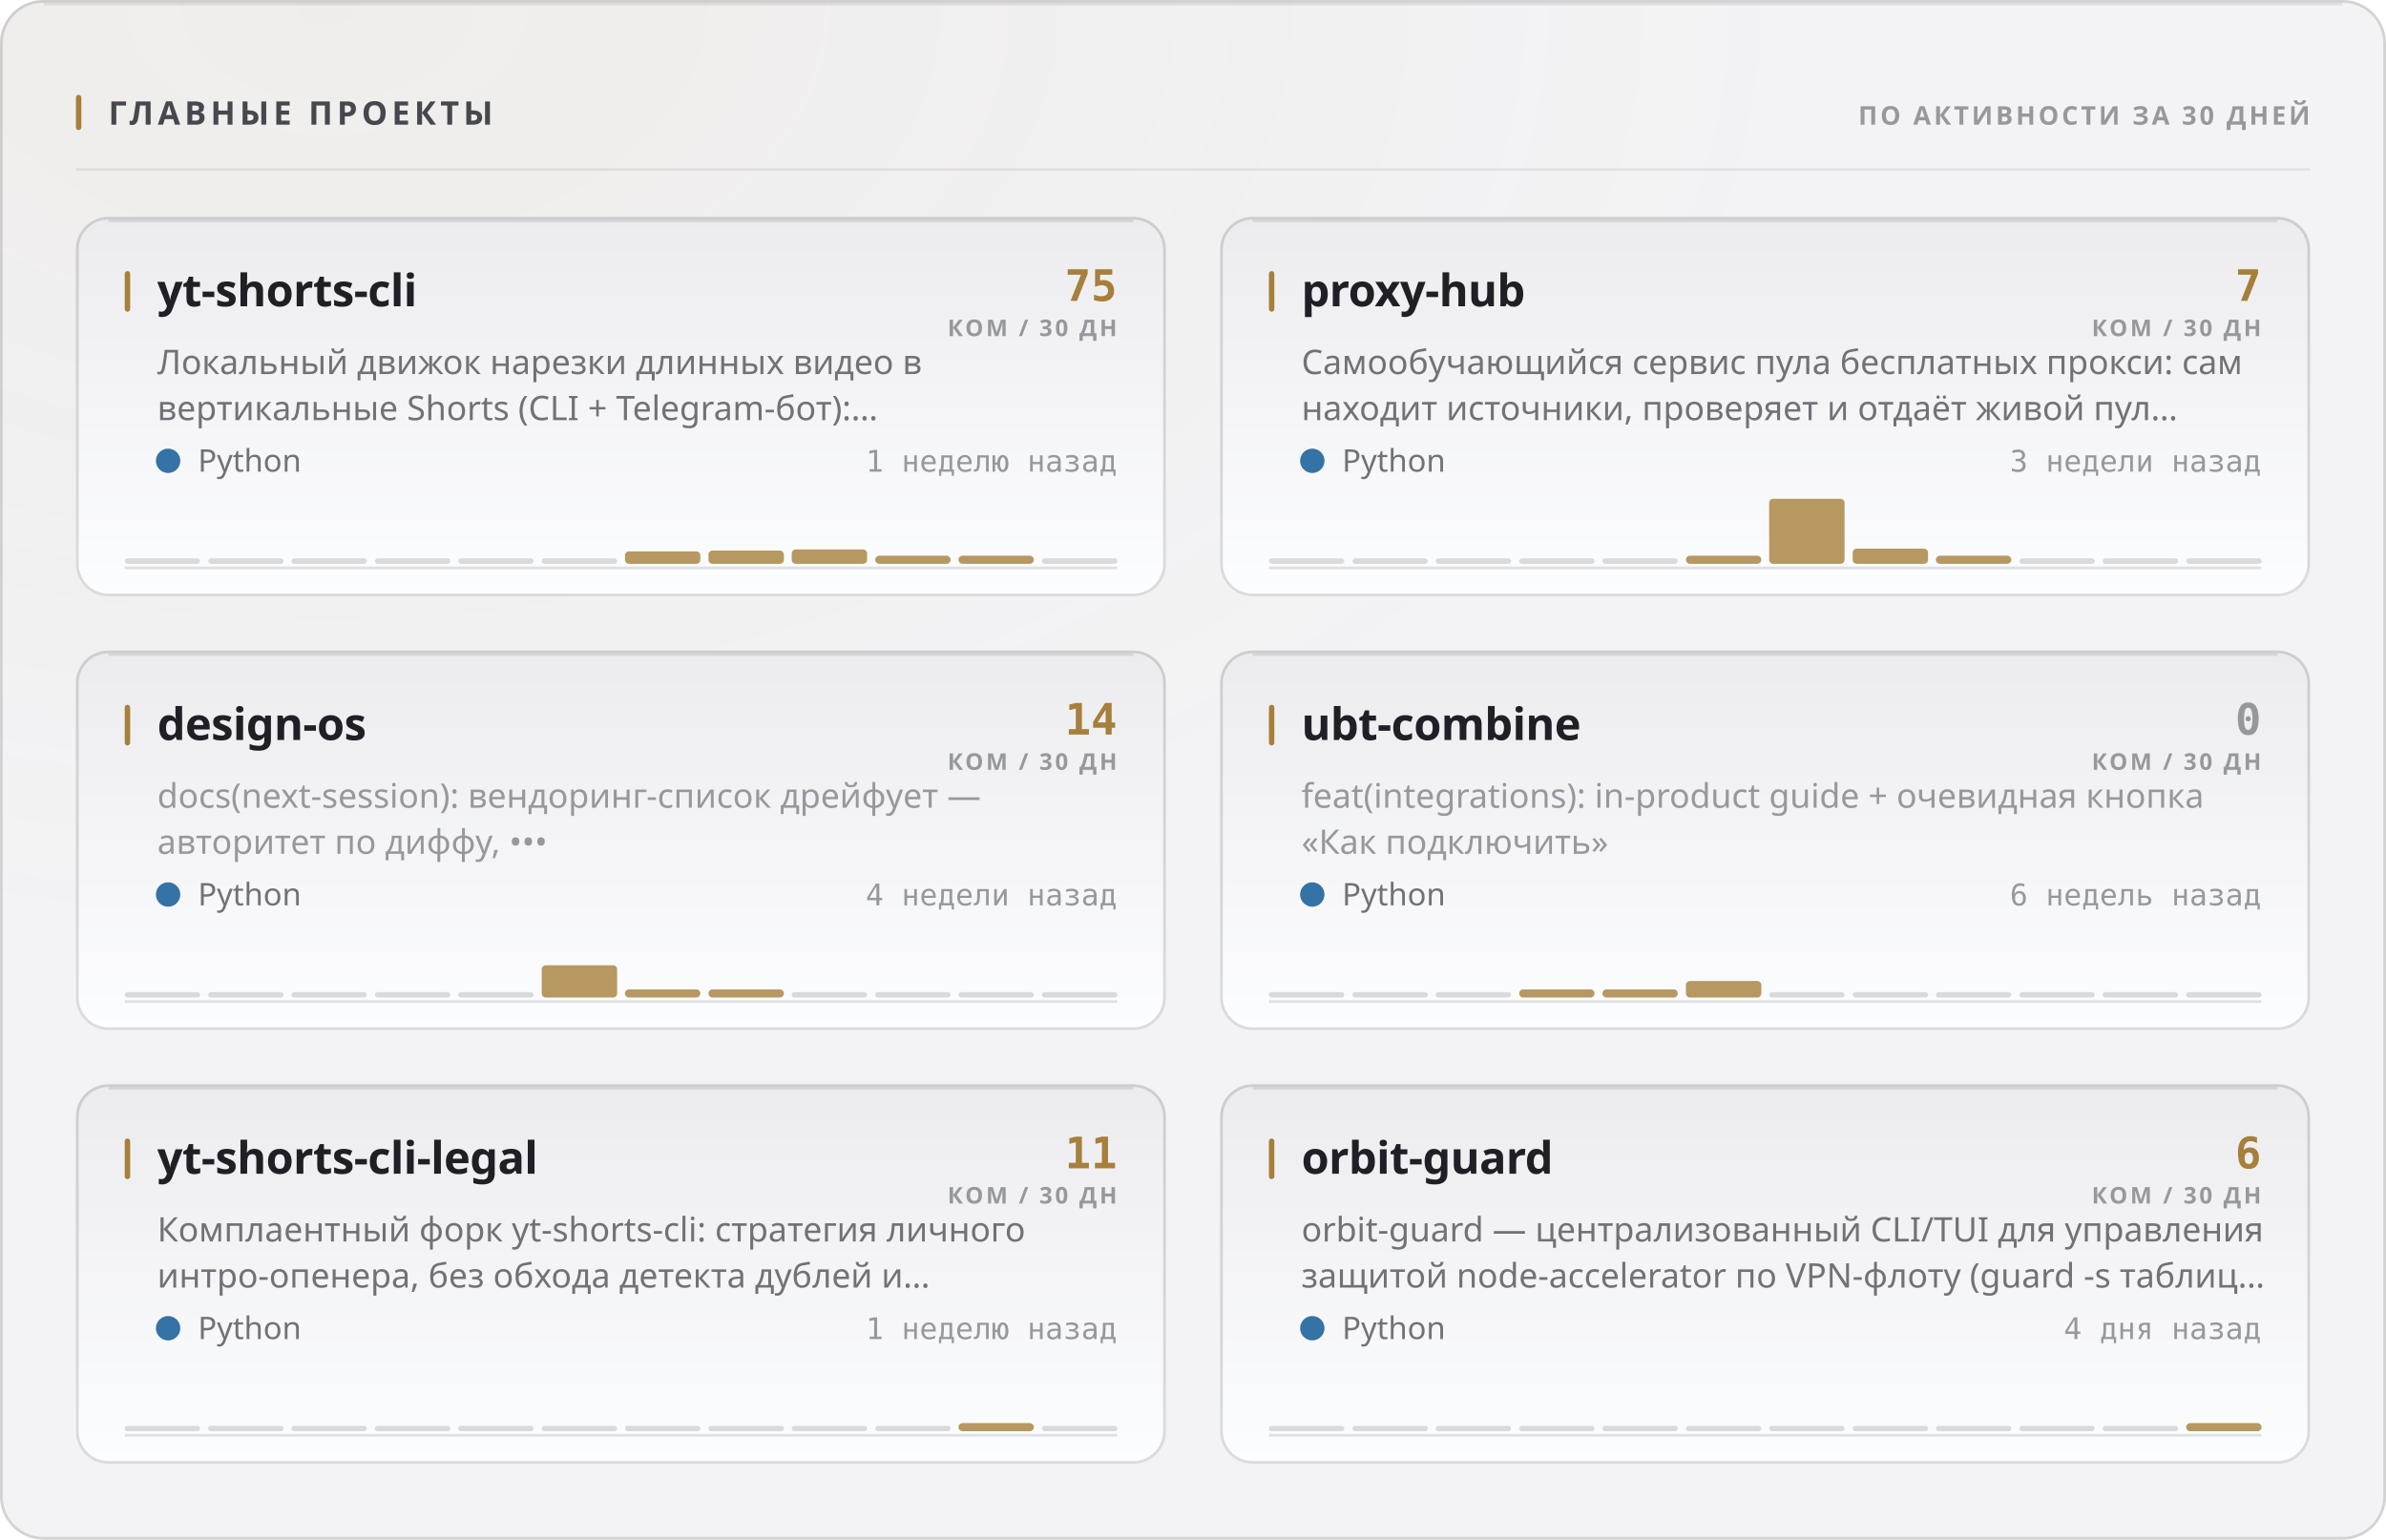
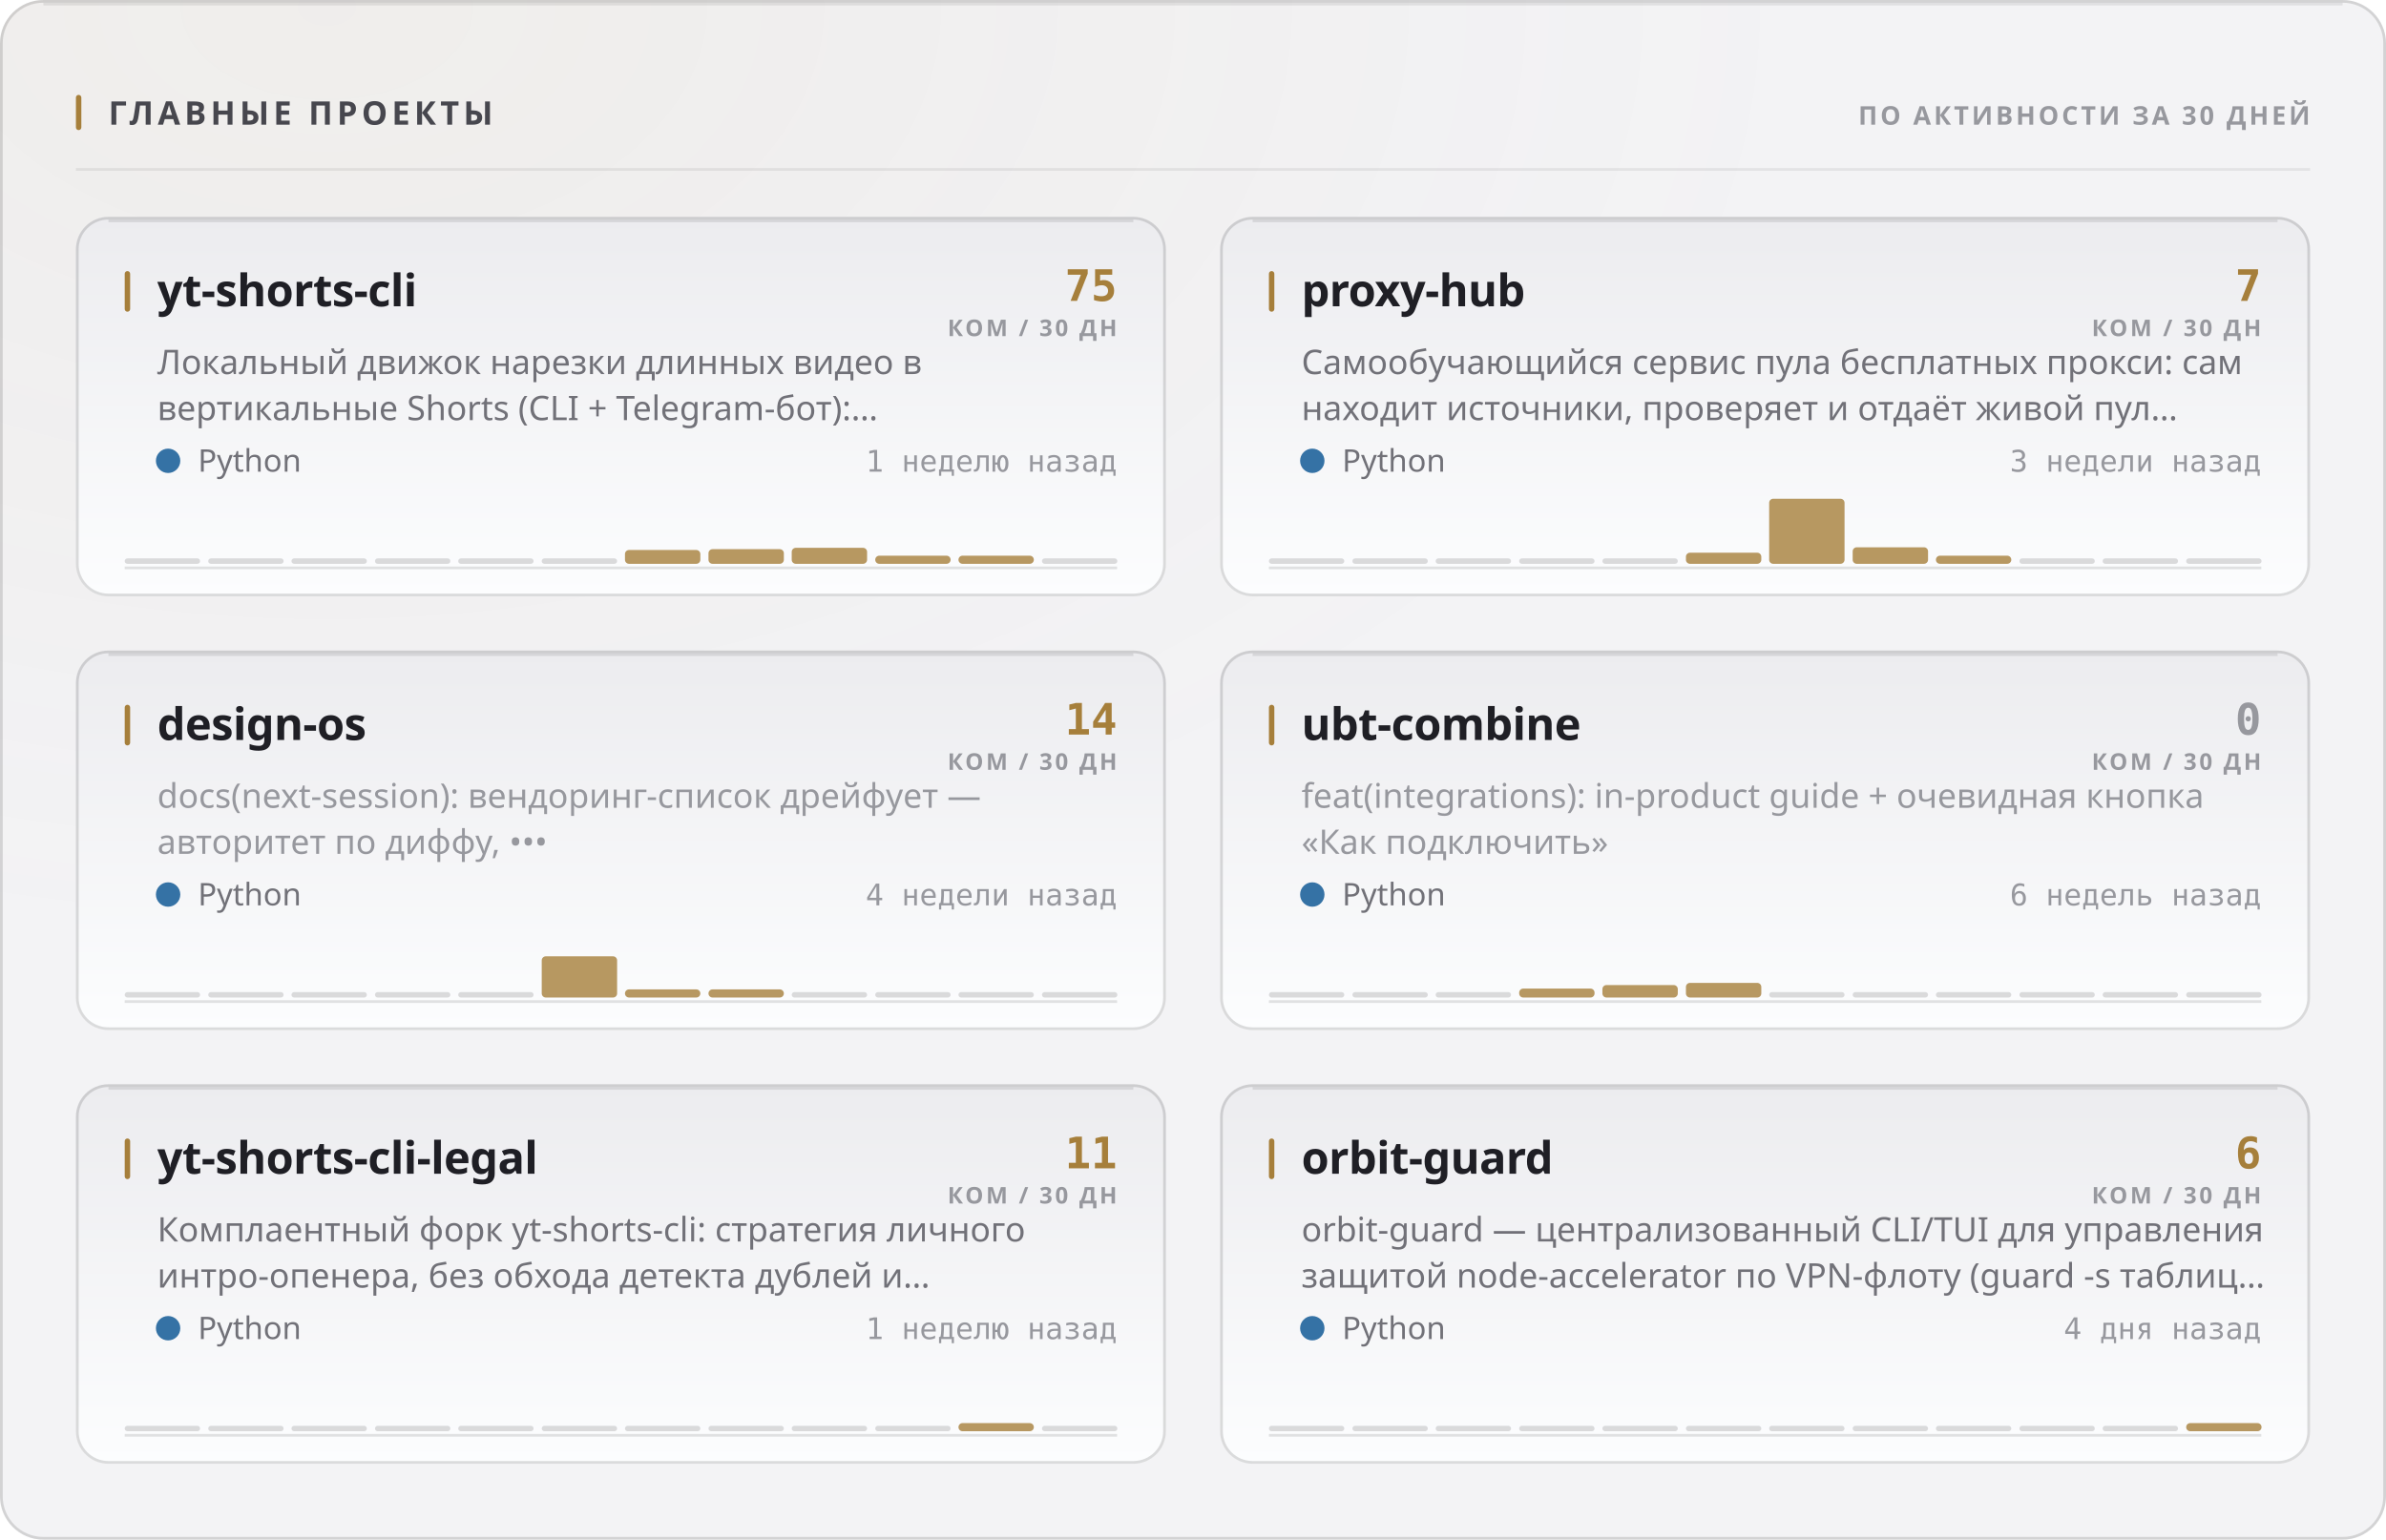
<svg xmlns="http://www.w3.org/2000/svg" width="880" height="568" viewBox="0 0 880 568" role="img">
  <style>
  text { font-family: -apple-system, BlinkMacSystemFont, 'Segoe UI', 'Noto Sans', Helvetica, Arial, sans-serif; }
  .mono { font-family: ui-monospace, 'SF Mono', 'Cascadia Mono', 'DejaVu Sans Mono', Menlo, Consolas, monospace; font-variant-numeric: tabular-nums; }
  .caps { letter-spacing: .1em; text-transform: uppercase; }

  @keyframes sheen  { from { transform: translateX(-120%); } to { transform: translateX(260%); } }
  @keyframes rise   { from { opacity: 0; transform: translateY(6px); } to { opacity: 1; transform: none; } }
  @keyframes slide  { from { opacity: 0; transform: translateX(-8px); } to { opacity: 1; transform: none; } }
  @keyframes grow   { from { transform: scaleY(0); } to { transform: scaleY(1); } }
  @keyframes widen  { from { transform: scaleX(0); } to { transform: scaleX(1); } }
  @keyframes draw   { from { stroke-dashoffset: 200; } to { stroke-dashoffset: 0; } }

  .sheen { animation: sheen 5.5s cubic-bezier(.45,0,.2,1) infinite; }
  .rise  { animation: rise .5s cubic-bezier(.16,1,.3,1) both; }
  .slide { animation: slide .42s cubic-bezier(.16,1,.3,1) both; }
  .bar   { transform-box: fill-box; transform-origin: 50% 100%;
           animation: grow .62s cubic-bezier(.16,1,.3,1) both; }
  .fill  { transform-box: fill-box; transform-origin: 0% 50%;
           animation: widen .8s cubic-bezier(.16,1,.3,1) both; }
  /* The hidden start state lives in the keyframes, never in the static rule.
     A renderer that ignores CSS animations then falls back to the FINISHED
     state — a drawn line, visible text — instead of an empty panel. */
  .spark { stroke-dasharray: 200;
           animation: draw 1.1s cubic-bezier(.16,1,.3,1) both; }

  @media (prefers-reduced-motion: reduce) {
    .sheen { animation: none; opacity: 0; }
    .rise, .slide, .bar, .fill, .spark { animation: none; opacity: 1; transform: none;
                                         stroke-dashoffset: 0; }
  }</style>
  <defs>
    <filter id="grain1" x="0" y="0" width="100%" height="100%">
      <feTurbulence type="fractalNoise" baseFrequency="0.82" numOctaves="3" stitchTiles="stitch" />
      <feColorMatrix type="saturate" values="0" />
    </filter>
    <radialGradient id="wash2" cx="14%" cy="0%" r="62%">
      <stop offset="0%" stop-color="#a67f3b" stop-opacity="0.05" />
      <stop offset="100%" stop-color="#a67f3b" stop-opacity="0" />
    </radialGradient>
    <linearGradient id="cardfill3" x1="0" y1="0" x2="0" y2="1">
      <stop offset="0%" stop-color="#ececef" />
      <stop offset="100%" stop-color="#fcfdfe" />
    </linearGradient>
    <linearGradient id="cardfill4" x1="0" y1="0" x2="0" y2="1">
      <stop offset="0%" stop-color="#ececef" />
      <stop offset="100%" stop-color="#fcfdfe" />
    </linearGradient>
    <linearGradient id="cardfill5" x1="0" y1="0" x2="0" y2="1">
      <stop offset="0%" stop-color="#ececef" />
      <stop offset="100%" stop-color="#fcfdfe" />
    </linearGradient>
    <linearGradient id="cardfill6" x1="0" y1="0" x2="0" y2="1">
      <stop offset="0%" stop-color="#ececef" />
      <stop offset="100%" stop-color="#fcfdfe" />
    </linearGradient>
    <linearGradient id="cardfill7" x1="0" y1="0" x2="0" y2="1">
      <stop offset="0%" stop-color="#ececef" />
      <stop offset="100%" stop-color="#fcfdfe" />
    </linearGradient>
    <linearGradient id="cardfill8" x1="0" y1="0" x2="0" y2="1">
      <stop offset="0%" stop-color="#ececef" />
      <stop offset="100%" stop-color="#fcfdfe" />
    </linearGradient>
  </defs>
  <rect width="880" height="568" rx="16" fill="#f3f3f5" />
  <rect width="880" height="568" rx="16" fill="url(#wash2)" />
  <rect width="880" height="568" rx="16" filter="url(#grain1)" opacity="0.035" style="mix-blend-mode:overlay" />
  <rect x=".5" y=".5" width="879" height="567" rx="15.5" fill="none" stroke="rgba(10,10,12,0.14)" />
  <path d="M16 1.5 H864" stroke="rgba(10,10,12,0.08)" stroke-width="1" fill="none" />
  <rect x="28" y="35" width="2" height="13" rx="1" fill="#a67f3b" />
  <text x="40" y="46" font-size="12" font-weight="700" fill="#47474e" letter-spacing="0.13em">ГЛАВНЫЕ ПРОЕКТЫ</text>
  <text x="852" y="46" font-size="9.5" font-weight="600" fill="#97989e" text-anchor="end" letter-spacing="0.11em">ПО АКТИВНОСТИ ЗА 30 ДНЕЙ</text>
  <path d="M28 62.5 H852" stroke="rgba(10,10,12,0.07)" stroke-width="1" />
  <g class="rise" opacity="1" style="">
    <rect x="28" y="80" width="402" height="140" rx="12" fill="url(#cardfill3)" />
    <rect x="28.5" y="80.5" width="401" height="139" rx="11.5" fill="none" stroke="rgba(10,10,12,0.14)" />
    <path d="M40 81.5 H418" stroke="rgba(10,10,12,0.1)" stroke-width="1" fill="none" />
    <rect x="46" y="100" width="2" height="15" rx="1" fill="#a67f3b" />
    <text x="58" y="113" font-size="16.5" font-weight="700" fill="#1f1f25" letter-spacing="-0.01em">yt-shorts-cli</text>
    <text x="412" y="111" font-size="16" font-weight="700" fill="#a67f3b" text-anchor="end" class="mono">75</text>
    <text x="412" y="124" font-size="8.5" font-weight="600" fill="#97989e" text-anchor="end" letter-spacing="0.11em">КОМ / 30 ДН</text>
    <text x="58" y="138" font-size="12.5" font-weight="400" fill="#717178">Локальный движок нарезки длинных видео в</text>
    <text x="58" y="155" font-size="12.5" font-weight="400" fill="#717178">вертикальные Shorts (CLI + Telegram-бот):…</text>
    <circle cx="62" cy="170" r="4.5" fill="#3572A5" />
    <text x="73" y="174" font-size="11.5" font-weight="400" fill="#717178">Python</text>
    <text x="412" y="174" font-size="11" font-weight="400" fill="#97989e" text-anchor="end" class="mono">1 неделю назад</text>
    <path d="M46 209.5 H412" stroke="rgba(10,10,12,0.112)" stroke-width="1" />
    <g class="bar" style="animation-delay:0.18s">
      <rect x="46.0" y="206.0" width="27.8" height="2" rx="1" fill="rgba(10,10,12,0.14)" />
      <rect x="76.8" y="206.0" width="27.8" height="2" rx="1" fill="rgba(10,10,12,0.14)" />
      <rect x="107.5" y="206.0" width="27.8" height="2" rx="1" fill="rgba(10,10,12,0.14)" />
      <rect x="138.3" y="206.0" width="27.8" height="2" rx="1" fill="rgba(10,10,12,0.14)" />
      <rect x="169.0" y="206.0" width="27.8" height="2" rx="1" fill="rgba(10,10,12,0.14)" />
      <rect x="199.8" y="206.0" width="27.8" height="2" rx="1" fill="rgba(10,10,12,0.14)" />
-       <rect x="230.5" y="203.4" width="27.8" height="4.6" rx="1.5" fill="#a67f3b" opacity="0.8" />
-       <rect x="261.3" y="203.1" width="27.8" height="4.9" rx="1.5" fill="#a67f3b" opacity="0.8" />
-       <rect x="292.0" y="202.7" width="27.8" height="5.3" rx="1.5" fill="#a67f3b" opacity="0.8" />
+       <rect x="230.5" y="202.9" width="27.8" height="5.1" rx="1.5" fill="#a67f3b" opacity="0.8" />
+       <rect x="261.3" y="202.6" width="27.8" height="5.4" rx="1.5" fill="#a67f3b" opacity="0.8" />
+       <rect x="292.0" y="202.1" width="27.8" height="5.9" rx="1.5" fill="#a67f3b" opacity="0.8" />
      <rect x="322.8" y="205.0" width="27.8" height="3.0" rx="1.5" fill="#a67f3b" opacity="0.8" />
      <rect x="353.5" y="205.0" width="27.8" height="3.0" rx="1.5" fill="#a67f3b" opacity="0.8" />
      <rect x="384.3" y="206.0" width="27.8" height="2" rx="1" fill="rgba(10,10,12,0.14)" />
    </g>
  </g>
  <g class="rise" opacity="1" style=" animation-delay:0.055s;">
    <rect x="450" y="80" width="402" height="140" rx="12" fill="url(#cardfill4)" />
    <rect x="450.5" y="80.5" width="401" height="139" rx="11.5" fill="none" stroke="rgba(10,10,12,0.14)" />
    <path d="M462 81.5 H840" stroke="rgba(10,10,12,0.1)" stroke-width="1" fill="none" />
    <rect x="468" y="100" width="2" height="15" rx="1" fill="#a67f3b" />
    <text x="480" y="113" font-size="16.5" font-weight="700" fill="#1f1f25" letter-spacing="-0.01em">proxy-hub</text>
    <text x="834" y="111" font-size="16" font-weight="700" fill="#a67f3b" text-anchor="end" class="mono">7</text>
    <text x="834" y="124" font-size="8.5" font-weight="600" fill="#97989e" text-anchor="end" letter-spacing="0.11em">КОМ / 30 ДН</text>
    <text x="480" y="138" font-size="12.5" font-weight="400" fill="#717178">Самообучающийся сервис пула бесплатных прокси: сам</text>
    <text x="480" y="155" font-size="12.5" font-weight="400" fill="#717178">находит источники, проверяет и отдаёт живой пул…</text>
    <circle cx="484" cy="170" r="4.5" fill="#3572A5" />
    <text x="495" y="174" font-size="11.5" font-weight="400" fill="#717178">Python</text>
    <text x="834" y="174" font-size="11" font-weight="400" fill="#97989e" text-anchor="end" class="mono">3 недели назад</text>
    <path d="M468 209.5 H834" stroke="rgba(10,10,12,0.112)" stroke-width="1" />
    <g class="bar" style="animation-delay:0.24s">
      <rect x="468.0" y="206.0" width="27.8" height="2" rx="1" fill="rgba(10,10,12,0.14)" />
      <rect x="498.8" y="206.0" width="27.8" height="2" rx="1" fill="rgba(10,10,12,0.14)" />
      <rect x="529.5" y="206.0" width="27.8" height="2" rx="1" fill="rgba(10,10,12,0.14)" />
      <rect x="560.3" y="206.0" width="27.8" height="2" rx="1" fill="rgba(10,10,12,0.14)" />
      <rect x="591.0" y="206.0" width="27.8" height="2" rx="1" fill="rgba(10,10,12,0.14)" />
-       <rect x="621.8" y="205.0" width="27.8" height="3.0" rx="1.5" fill="#a67f3b" opacity="0.8" />
+       <rect x="621.8" y="203.9" width="27.8" height="4.1" rx="1.5" fill="#a67f3b" opacity="0.8" />
      <rect x="652.5" y="184.0" width="27.8" height="24.0" rx="1.5" fill="#a67f3b" opacity="0.8" />
-       <rect x="683.3" y="202.4" width="27.8" height="5.6" rx="1.5" fill="#a67f3b" opacity="0.8" />
+       <rect x="683.3" y="201.9" width="27.8" height="6.1" rx="1.5" fill="#a67f3b" opacity="0.8" />
      <rect x="714.0" y="205.0" width="27.8" height="3.0" rx="1.5" fill="#a67f3b" opacity="0.8" />
      <rect x="744.8" y="206.0" width="27.8" height="2" rx="1" fill="rgba(10,10,12,0.14)" />
      <rect x="775.5" y="206.0" width="27.8" height="2" rx="1" fill="rgba(10,10,12,0.14)" />
      <rect x="806.3" y="206.0" width="27.8" height="2" rx="1" fill="rgba(10,10,12,0.14)" />
    </g>
  </g>
  <g class="rise" opacity="1" style=" animation-delay:0.110s;">
    <rect x="28" y="240" width="402" height="140" rx="12" fill="url(#cardfill5)" />
    <rect x="28.5" y="240.5" width="401" height="139" rx="11.5" fill="none" stroke="rgba(10,10,12,0.14)" />
    <path d="M40 241.5 H418" stroke="rgba(10,10,12,0.1)" stroke-width="1" fill="none" />
    <rect x="46" y="260" width="2" height="15" rx="1" fill="#a67f3b" />
    <text x="58" y="273" font-size="16.5" font-weight="700" fill="#1f1f25" letter-spacing="-0.01em">design-os</text>
    <text x="412" y="271" font-size="16" font-weight="700" fill="#a67f3b" text-anchor="end" class="mono">14</text>
    <text x="412" y="284" font-size="8.5" font-weight="600" fill="#97989e" text-anchor="end" letter-spacing="0.11em">КОМ / 30 ДН</text>
    <text x="58" y="298" font-size="12.5" font-weight="400" fill="#97989e">docs(next-session): вендоринг-список дрейфует —</text>
    <text x="58" y="315" font-size="12.5" font-weight="400" fill="#97989e">авторитет по диффу, •••</text>
    <circle cx="62" cy="330" r="4.5" fill="#3572A5" />
    <text x="73" y="334" font-size="11.5" font-weight="400" fill="#717178">Python</text>
    <text x="412" y="334" font-size="11" font-weight="400" fill="#97989e" text-anchor="end" class="mono">4 недели назад</text>
    <path d="M46 369.5 H412" stroke="rgba(10,10,12,0.112)" stroke-width="1" />
    <g class="bar" style="animation-delay:0.3s">
      <rect x="46.0" y="366.0" width="27.8" height="2" rx="1" fill="rgba(10,10,12,0.14)" />
      <rect x="76.8" y="366.0" width="27.8" height="2" rx="1" fill="rgba(10,10,12,0.14)" />
      <rect x="107.5" y="366.0" width="27.8" height="2" rx="1" fill="rgba(10,10,12,0.14)" />
      <rect x="138.3" y="366.0" width="27.8" height="2" rx="1" fill="rgba(10,10,12,0.14)" />
      <rect x="169.0" y="366.0" width="27.8" height="2" rx="1" fill="rgba(10,10,12,0.14)" />
-       <rect x="199.8" y="356.1" width="27.8" height="11.9" rx="1.5" fill="#a67f3b" opacity="0.8" />
+       <rect x="199.8" y="352.8" width="27.8" height="15.2" rx="1.5" fill="#a67f3b" opacity="0.8" />
      <rect x="230.5" y="365.0" width="27.8" height="3.0" rx="1.5" fill="#a67f3b" opacity="0.8" />
      <rect x="261.3" y="365.0" width="27.8" height="3.0" rx="1.5" fill="#a67f3b" opacity="0.8" />
      <rect x="292.0" y="366.0" width="27.8" height="2" rx="1" fill="rgba(10,10,12,0.14)" />
      <rect x="322.8" y="366.0" width="27.8" height="2" rx="1" fill="rgba(10,10,12,0.14)" />
      <rect x="353.5" y="366.0" width="27.8" height="2" rx="1" fill="rgba(10,10,12,0.14)" />
      <rect x="384.3" y="366.0" width="27.8" height="2" rx="1" fill="rgba(10,10,12,0.14)" />
    </g>
  </g>
  <g class="rise" opacity="1" style=" animation-delay:0.165s;">
    <rect x="450" y="240" width="402" height="140" rx="12" fill="url(#cardfill6)" />
    <rect x="450.5" y="240.5" width="401" height="139" rx="11.5" fill="none" stroke="rgba(10,10,12,0.14)" />
    <path d="M462 241.5 H840" stroke="rgba(10,10,12,0.1)" stroke-width="1" fill="none" />
    <rect x="468" y="260" width="2" height="15" rx="1" fill="#a67f3b" />
    <text x="480" y="273" font-size="16.5" font-weight="700" fill="#1f1f25" letter-spacing="-0.01em">ubt-combine</text>
    <text x="834" y="271" font-size="16" font-weight="700" fill="#97989e" text-anchor="end" class="mono">0</text>
    <text x="834" y="284" font-size="8.5" font-weight="600" fill="#97989e" text-anchor="end" letter-spacing="0.11em">КОМ / 30 ДН</text>
    <text x="480" y="298" font-size="12.5" font-weight="400" fill="#97989e">feat(integrations): in-product guide + очевидная кнопка</text>
    <text x="480" y="315" font-size="12.5" font-weight="400" fill="#97989e">«Как подключить»</text>
    <circle cx="484" cy="330" r="4.5" fill="#3572A5" />
    <text x="495" y="334" font-size="11.5" font-weight="400" fill="#717178">Python</text>
    <text x="834" y="334" font-size="11" font-weight="400" fill="#97989e" text-anchor="end" class="mono">6 недель назад</text>
    <path d="M468 369.5 H834" stroke="rgba(10,10,12,0.112)" stroke-width="1" />
    <g class="bar" style="animation-delay:0.36s">
      <rect x="468.0" y="366.0" width="27.8" height="2" rx="1" fill="rgba(10,10,12,0.14)" />
      <rect x="498.8" y="366.0" width="27.8" height="2" rx="1" fill="rgba(10,10,12,0.14)" />
      <rect x="529.5" y="366.0" width="27.8" height="2" rx="1" fill="rgba(10,10,12,0.14)" />
-       <rect x="560.3" y="365.0" width="27.8" height="3.0" rx="1.5" fill="#a67f3b" opacity="0.8" />
-       <rect x="591.0" y="365.0" width="27.8" height="3.0" rx="1.5" fill="#a67f3b" opacity="0.8" />
-       <rect x="621.8" y="361.9" width="27.8" height="6.1" rx="1.5" fill="#a67f3b" opacity="0.8" />
+       <rect x="560.3" y="364.7" width="27.8" height="3.3" rx="1.5" fill="#a67f3b" opacity="0.8" />
+       <rect x="591.0" y="363.4" width="27.8" height="4.6" rx="1.5" fill="#a67f3b" opacity="0.8" />
+       <rect x="621.8" y="362.6" width="27.8" height="5.4" rx="1.5" fill="#a67f3b" opacity="0.8" />
      <rect x="652.5" y="366.0" width="27.8" height="2" rx="1" fill="rgba(10,10,12,0.14)" />
      <rect x="683.3" y="366.0" width="27.8" height="2" rx="1" fill="rgba(10,10,12,0.14)" />
      <rect x="714.0" y="366.0" width="27.8" height="2" rx="1" fill="rgba(10,10,12,0.14)" />
      <rect x="744.8" y="366.0" width="27.8" height="2" rx="1" fill="rgba(10,10,12,0.14)" />
      <rect x="775.5" y="366.0" width="27.8" height="2" rx="1" fill="rgba(10,10,12,0.14)" />
      <rect x="806.3" y="366.0" width="27.8" height="2" rx="1" fill="rgba(10,10,12,0.14)" />
    </g>
  </g>
  <g class="rise" opacity="1" style=" animation-delay:0.220s;">
    <rect x="28" y="400" width="402" height="140" rx="12" fill="url(#cardfill7)" />
    <rect x="28.5" y="400.5" width="401" height="139" rx="11.5" fill="none" stroke="rgba(10,10,12,0.14)" />
    <path d="M40 401.5 H418" stroke="rgba(10,10,12,0.1)" stroke-width="1" fill="none" />
    <rect x="46" y="420" width="2" height="15" rx="1" fill="#a67f3b" />
    <text x="58" y="433" font-size="16.5" font-weight="700" fill="#1f1f25" letter-spacing="-0.01em">yt-shorts-cli-legal</text>
    <text x="412" y="431" font-size="16" font-weight="700" fill="#a67f3b" text-anchor="end" class="mono">11</text>
    <text x="412" y="444" font-size="8.5" font-weight="600" fill="#97989e" text-anchor="end" letter-spacing="0.11em">КОМ / 30 ДН</text>
    <text x="58" y="458" font-size="12.5" font-weight="400" fill="#717178">Комплаентный форк yt-shorts-cli: стратегия личного</text>
    <text x="58" y="475" font-size="12.5" font-weight="400" fill="#717178">интро-опенера, без обхода детекта дублей и…</text>
    <circle cx="62" cy="490" r="4.5" fill="#3572A5" />
    <text x="73" y="494" font-size="11.5" font-weight="400" fill="#717178">Python</text>
    <text x="412" y="494" font-size="11" font-weight="400" fill="#97989e" text-anchor="end" class="mono">1 неделю назад</text>
    <path d="M46 529.5 H412" stroke="rgba(10,10,12,0.112)" stroke-width="1" />
    <g class="bar" style="animation-delay:0.42s">
      <rect x="46.0" y="526.0" width="27.8" height="2" rx="1" fill="rgba(10,10,12,0.14)" />
      <rect x="76.8" y="526.0" width="27.8" height="2" rx="1" fill="rgba(10,10,12,0.14)" />
      <rect x="107.5" y="526.0" width="27.8" height="2" rx="1" fill="rgba(10,10,12,0.14)" />
      <rect x="138.3" y="526.0" width="27.8" height="2" rx="1" fill="rgba(10,10,12,0.14)" />
      <rect x="169.0" y="526.0" width="27.8" height="2" rx="1" fill="rgba(10,10,12,0.14)" />
      <rect x="199.8" y="526.0" width="27.8" height="2" rx="1" fill="rgba(10,10,12,0.14)" />
      <rect x="230.5" y="526.0" width="27.8" height="2" rx="1" fill="rgba(10,10,12,0.14)" />
      <rect x="261.3" y="526.0" width="27.8" height="2" rx="1" fill="rgba(10,10,12,0.14)" />
      <rect x="292.0" y="526.0" width="27.8" height="2" rx="1" fill="rgba(10,10,12,0.14)" />
      <rect x="322.8" y="526.0" width="27.8" height="2" rx="1" fill="rgba(10,10,12,0.14)" />
      <rect x="353.5" y="525.0" width="27.8" height="3.0" rx="1.5" fill="#a67f3b" opacity="0.8" />
      <rect x="384.3" y="526.0" width="27.8" height="2" rx="1" fill="rgba(10,10,12,0.14)" />
    </g>
  </g>
  <g class="rise" opacity="1" style=" animation-delay:0.275s;">
    <rect x="450" y="400" width="402" height="140" rx="12" fill="url(#cardfill8)" />
    <rect x="450.5" y="400.5" width="401" height="139" rx="11.5" fill="none" stroke="rgba(10,10,12,0.14)" />
    <path d="M462 401.5 H840" stroke="rgba(10,10,12,0.1)" stroke-width="1" fill="none" />
    <rect x="468" y="420" width="2" height="15" rx="1" fill="#a67f3b" />
    <text x="480" y="433" font-size="16.5" font-weight="700" fill="#1f1f25" letter-spacing="-0.01em">orbit-guard</text>
    <text x="834" y="431" font-size="16" font-weight="700" fill="#a67f3b" text-anchor="end" class="mono">6</text>
    <text x="834" y="444" font-size="8.5" font-weight="600" fill="#97989e" text-anchor="end" letter-spacing="0.11em">КОМ / 30 ДН</text>
    <text x="480" y="458" font-size="12.5" font-weight="400" fill="#717178">orbit-guard — централизованный CLI/TUI для управления</text>
    <text x="480" y="475" font-size="12.5" font-weight="400" fill="#717178">защитой node-accelerator по VPN-флоту (guard -s таблиц…</text>
    <circle cx="484" cy="490" r="4.5" fill="#3572A5" />
    <text x="495" y="494" font-size="11.5" font-weight="400" fill="#717178">Python</text>
    <text x="834" y="494" font-size="11" font-weight="400" fill="#97989e" text-anchor="end" class="mono">4 дня назад</text>
    <path d="M468 529.5 H834" stroke="rgba(10,10,12,0.112)" stroke-width="1" />
    <g class="bar" style="animation-delay:0.48s">
      <rect x="468.0" y="526.0" width="27.8" height="2" rx="1" fill="rgba(10,10,12,0.14)" />
      <rect x="498.8" y="526.0" width="27.8" height="2" rx="1" fill="rgba(10,10,12,0.14)" />
      <rect x="529.5" y="526.0" width="27.8" height="2" rx="1" fill="rgba(10,10,12,0.14)" />
      <rect x="560.3" y="526.0" width="27.8" height="2" rx="1" fill="rgba(10,10,12,0.14)" />
      <rect x="591.0" y="526.0" width="27.8" height="2" rx="1" fill="rgba(10,10,12,0.14)" />
      <rect x="621.8" y="526.0" width="27.8" height="2" rx="1" fill="rgba(10,10,12,0.14)" />
      <rect x="652.5" y="526.0" width="27.8" height="2" rx="1" fill="rgba(10,10,12,0.14)" />
      <rect x="683.3" y="526.0" width="27.8" height="2" rx="1" fill="rgba(10,10,12,0.14)" />
      <rect x="714.0" y="526.0" width="27.8" height="2" rx="1" fill="rgba(10,10,12,0.14)" />
      <rect x="744.8" y="526.0" width="27.8" height="2" rx="1" fill="rgba(10,10,12,0.14)" />
      <rect x="775.5" y="526.0" width="27.8" height="2" rx="1" fill="rgba(10,10,12,0.14)" />
      <rect x="806.3" y="525.0" width="27.8" height="3.0" rx="1.5" fill="#a67f3b" opacity="0.8" />
    </g>
  </g>
</svg>
